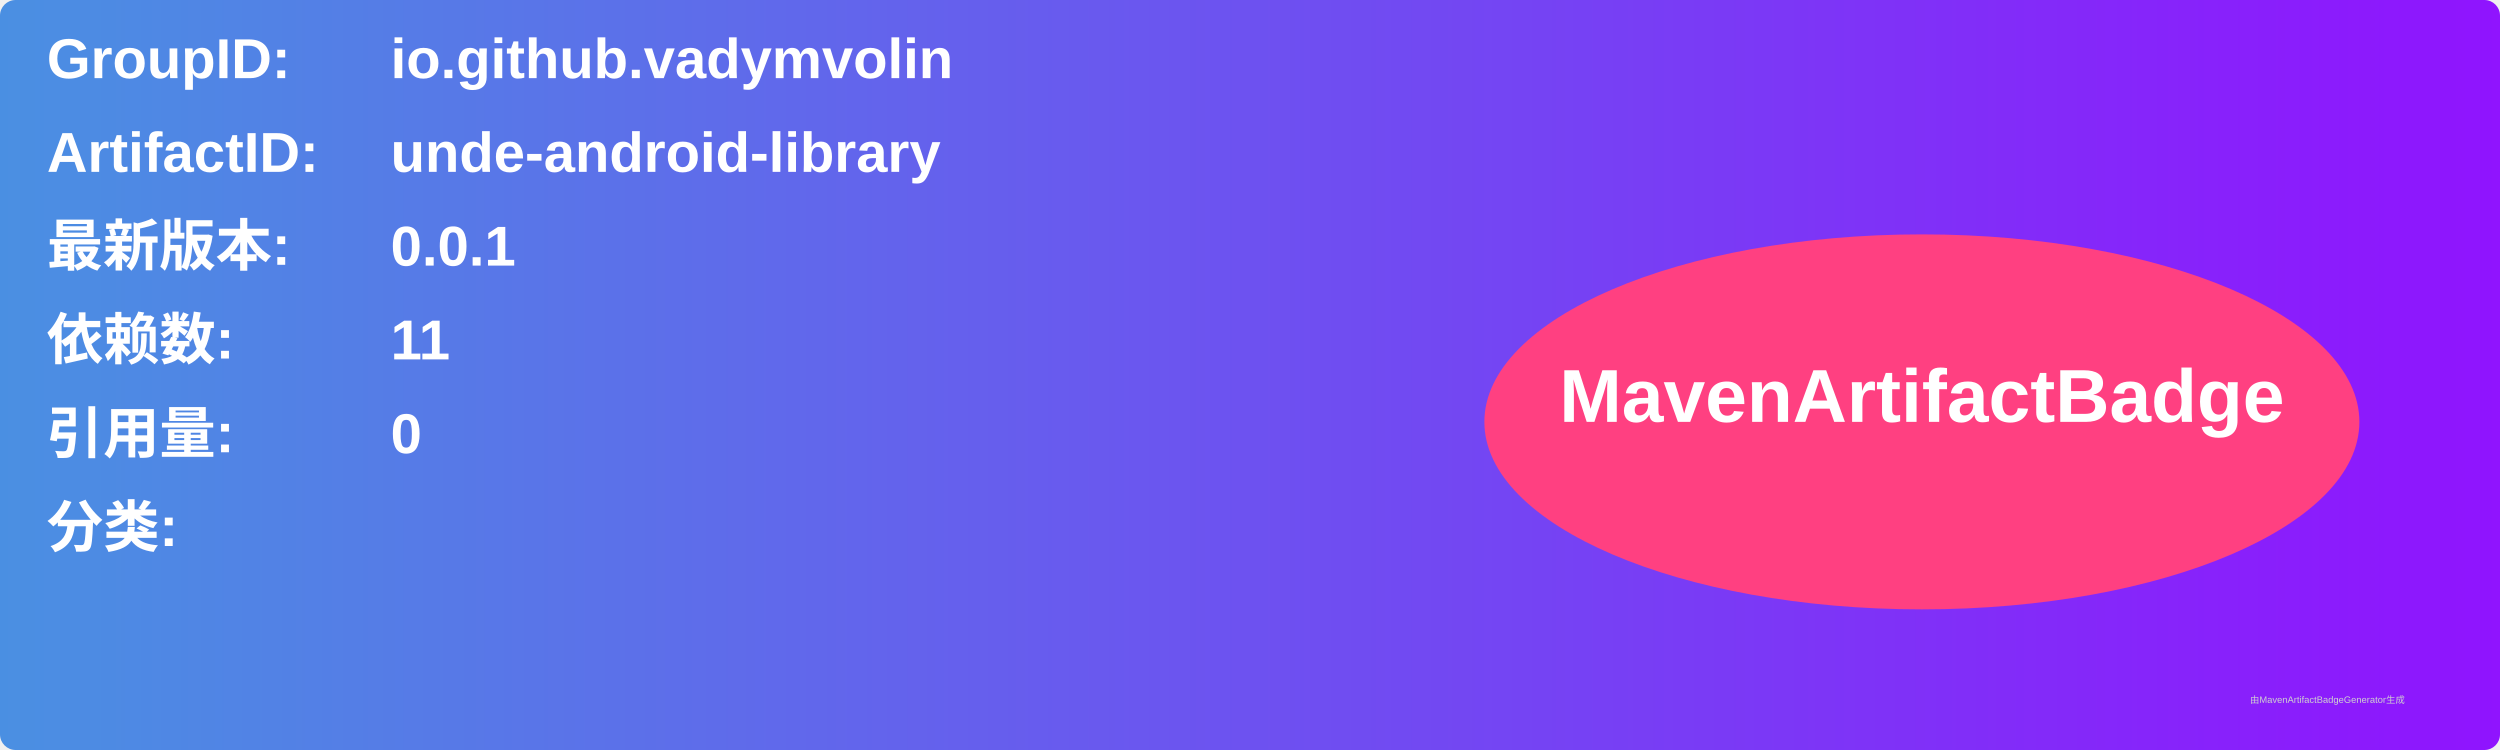
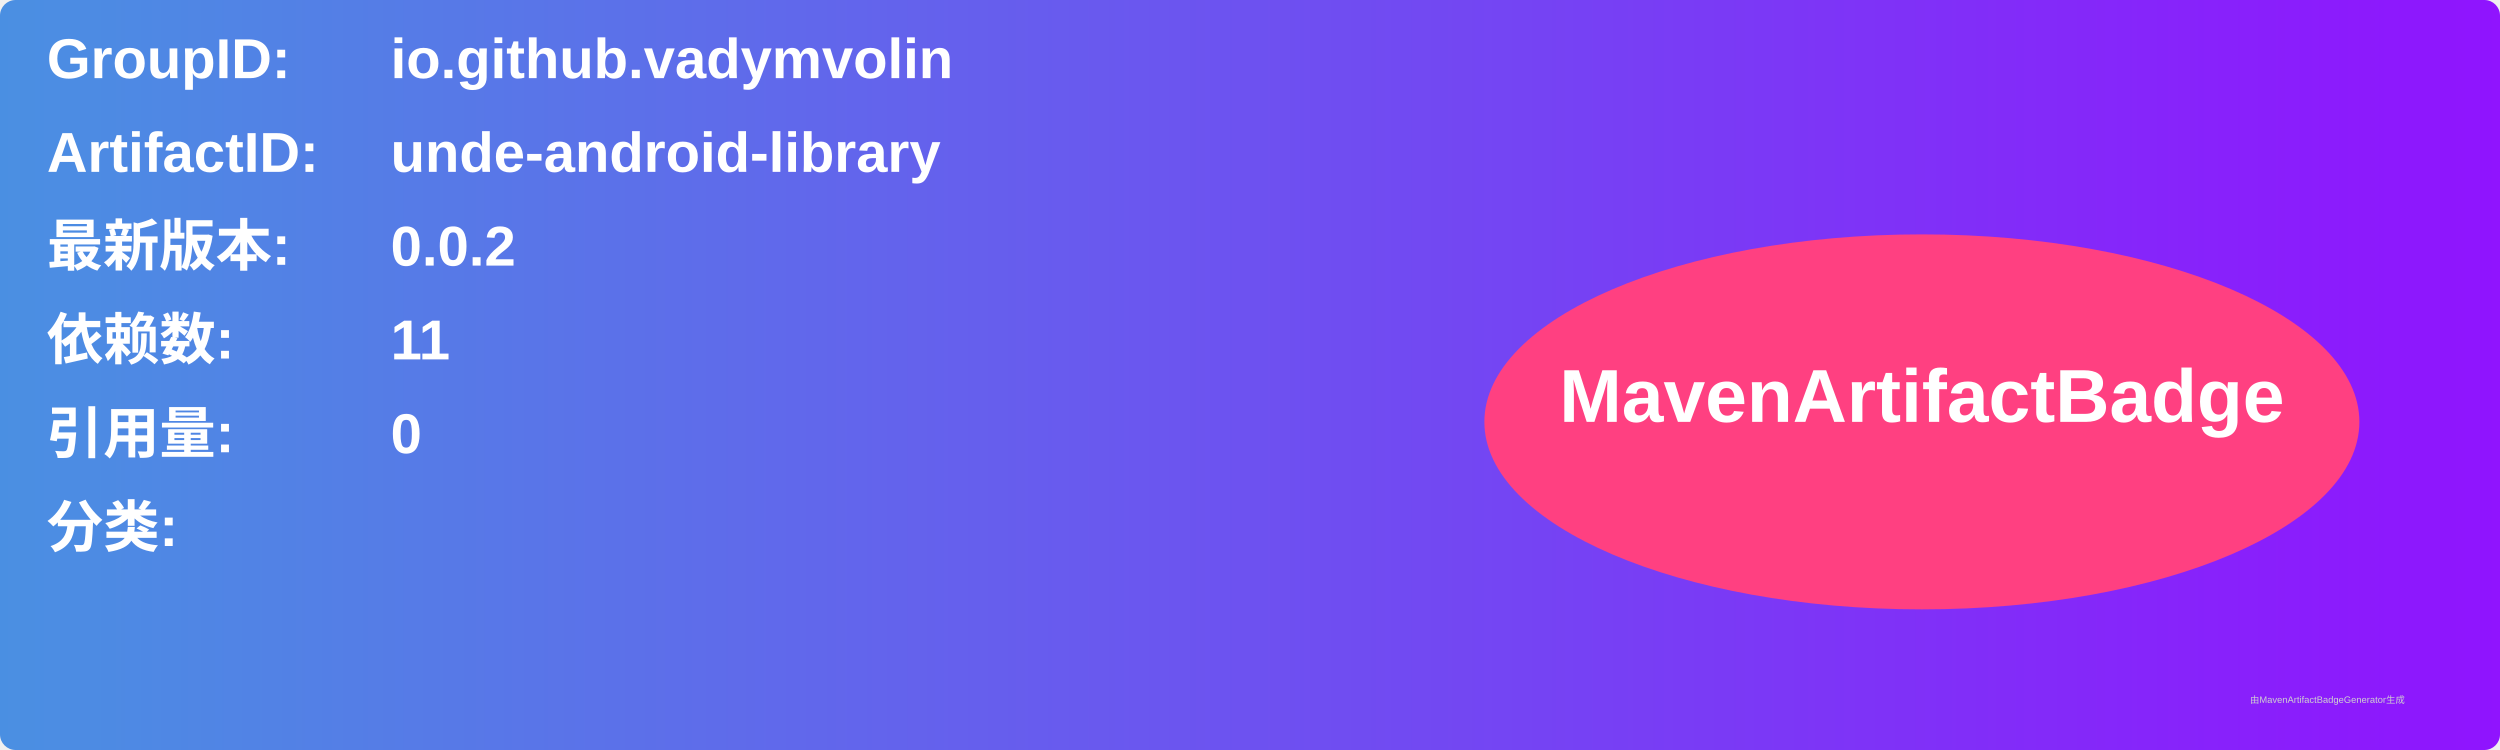
<svg xmlns="http://www.w3.org/2000/svg" width="800" height="240" viewBox="0 0 800 240">
  <linearGradient id="grad" x1="0%" y1="0%" x2="100%" y2="0%">
    <stop offset="0%" stop-color="#4a90e2" />
    <stop offset="100%" stop-color="#9013fe" />
  </linearGradient>
  <rect width="100%" height="100%" rx="5" ry="5" fill="url(#grad)" />
  <g transform="translate(15, 15)">
    <text x="0" y="10" font-family="Arial" font-size="18" fill="white" font-weight="bold" width="260">GroupID:</text>
    <text x="110" y="10" font-family="Arial" font-size="18" fill="white" font-weight="bold" width="460">io.github.vadymvolin</text>
    <text x="0" y="40" font-family="Arial" font-size="18" fill="white" font-weight="bold" width="260">ArtifactID:</text>
    <text x="110" y="40" font-family="Arial" font-size="18" fill="white" font-weight="bold" width="460">unde-android-library</text>
    <text x="0" y="70" font-family="Arial" font-size="18" fill="white" font-weight="bold">最新版本:</text>
    <text x="110" y="70" font-family="Arial" font-size="18" fill="white" font-weight="bold">
-       <tspan font-weight="bold">0.0.1</tspan>
+       <tspan font-weight="bold">0.0.2</tspan>
    </text>
    <text x="0" y="100" font-family="Arial" font-size="18" fill="white" font-weight="bold">依赖数: </text>
    <text x="110" y="100" font-family="Arial" font-size="18" fill="white">
      <tspan font-weight="bold">11</tspan>
    </text>
    <text x="0" y="130" font-family="Arial" font-size="18" fill="white" font-weight="bold">引用量: </text>
    <text x="110" y="130" font-family="Arial" font-size="18" fill="white">
      <tspan font-weight="bold">0</tspan>
    </text>
    <text x="0" y="160" font-family="Arial" font-size="18" fill="white" font-weight="bold">分类:</text>
    <text x="10" y="190" font-family="Arial" font-size="10" fill="white">
      <tspan font-weight="bold" />
    </text>
    <ellipse cx="600" cy="120" rx="140" ry="60" fill="#ff4081" />
    <text x="600" y="120" text-anchor="middle" font-family="Arial" font-size="24" fill="white" font-weight="bold">MavenArtifactBadge</text>
  </g>
  <text x="720" y="225" font-family="Arial" font-size="3" fill="#d0d0d0">由MavenArtifactBadgeGenerator生成</text>
</svg>
